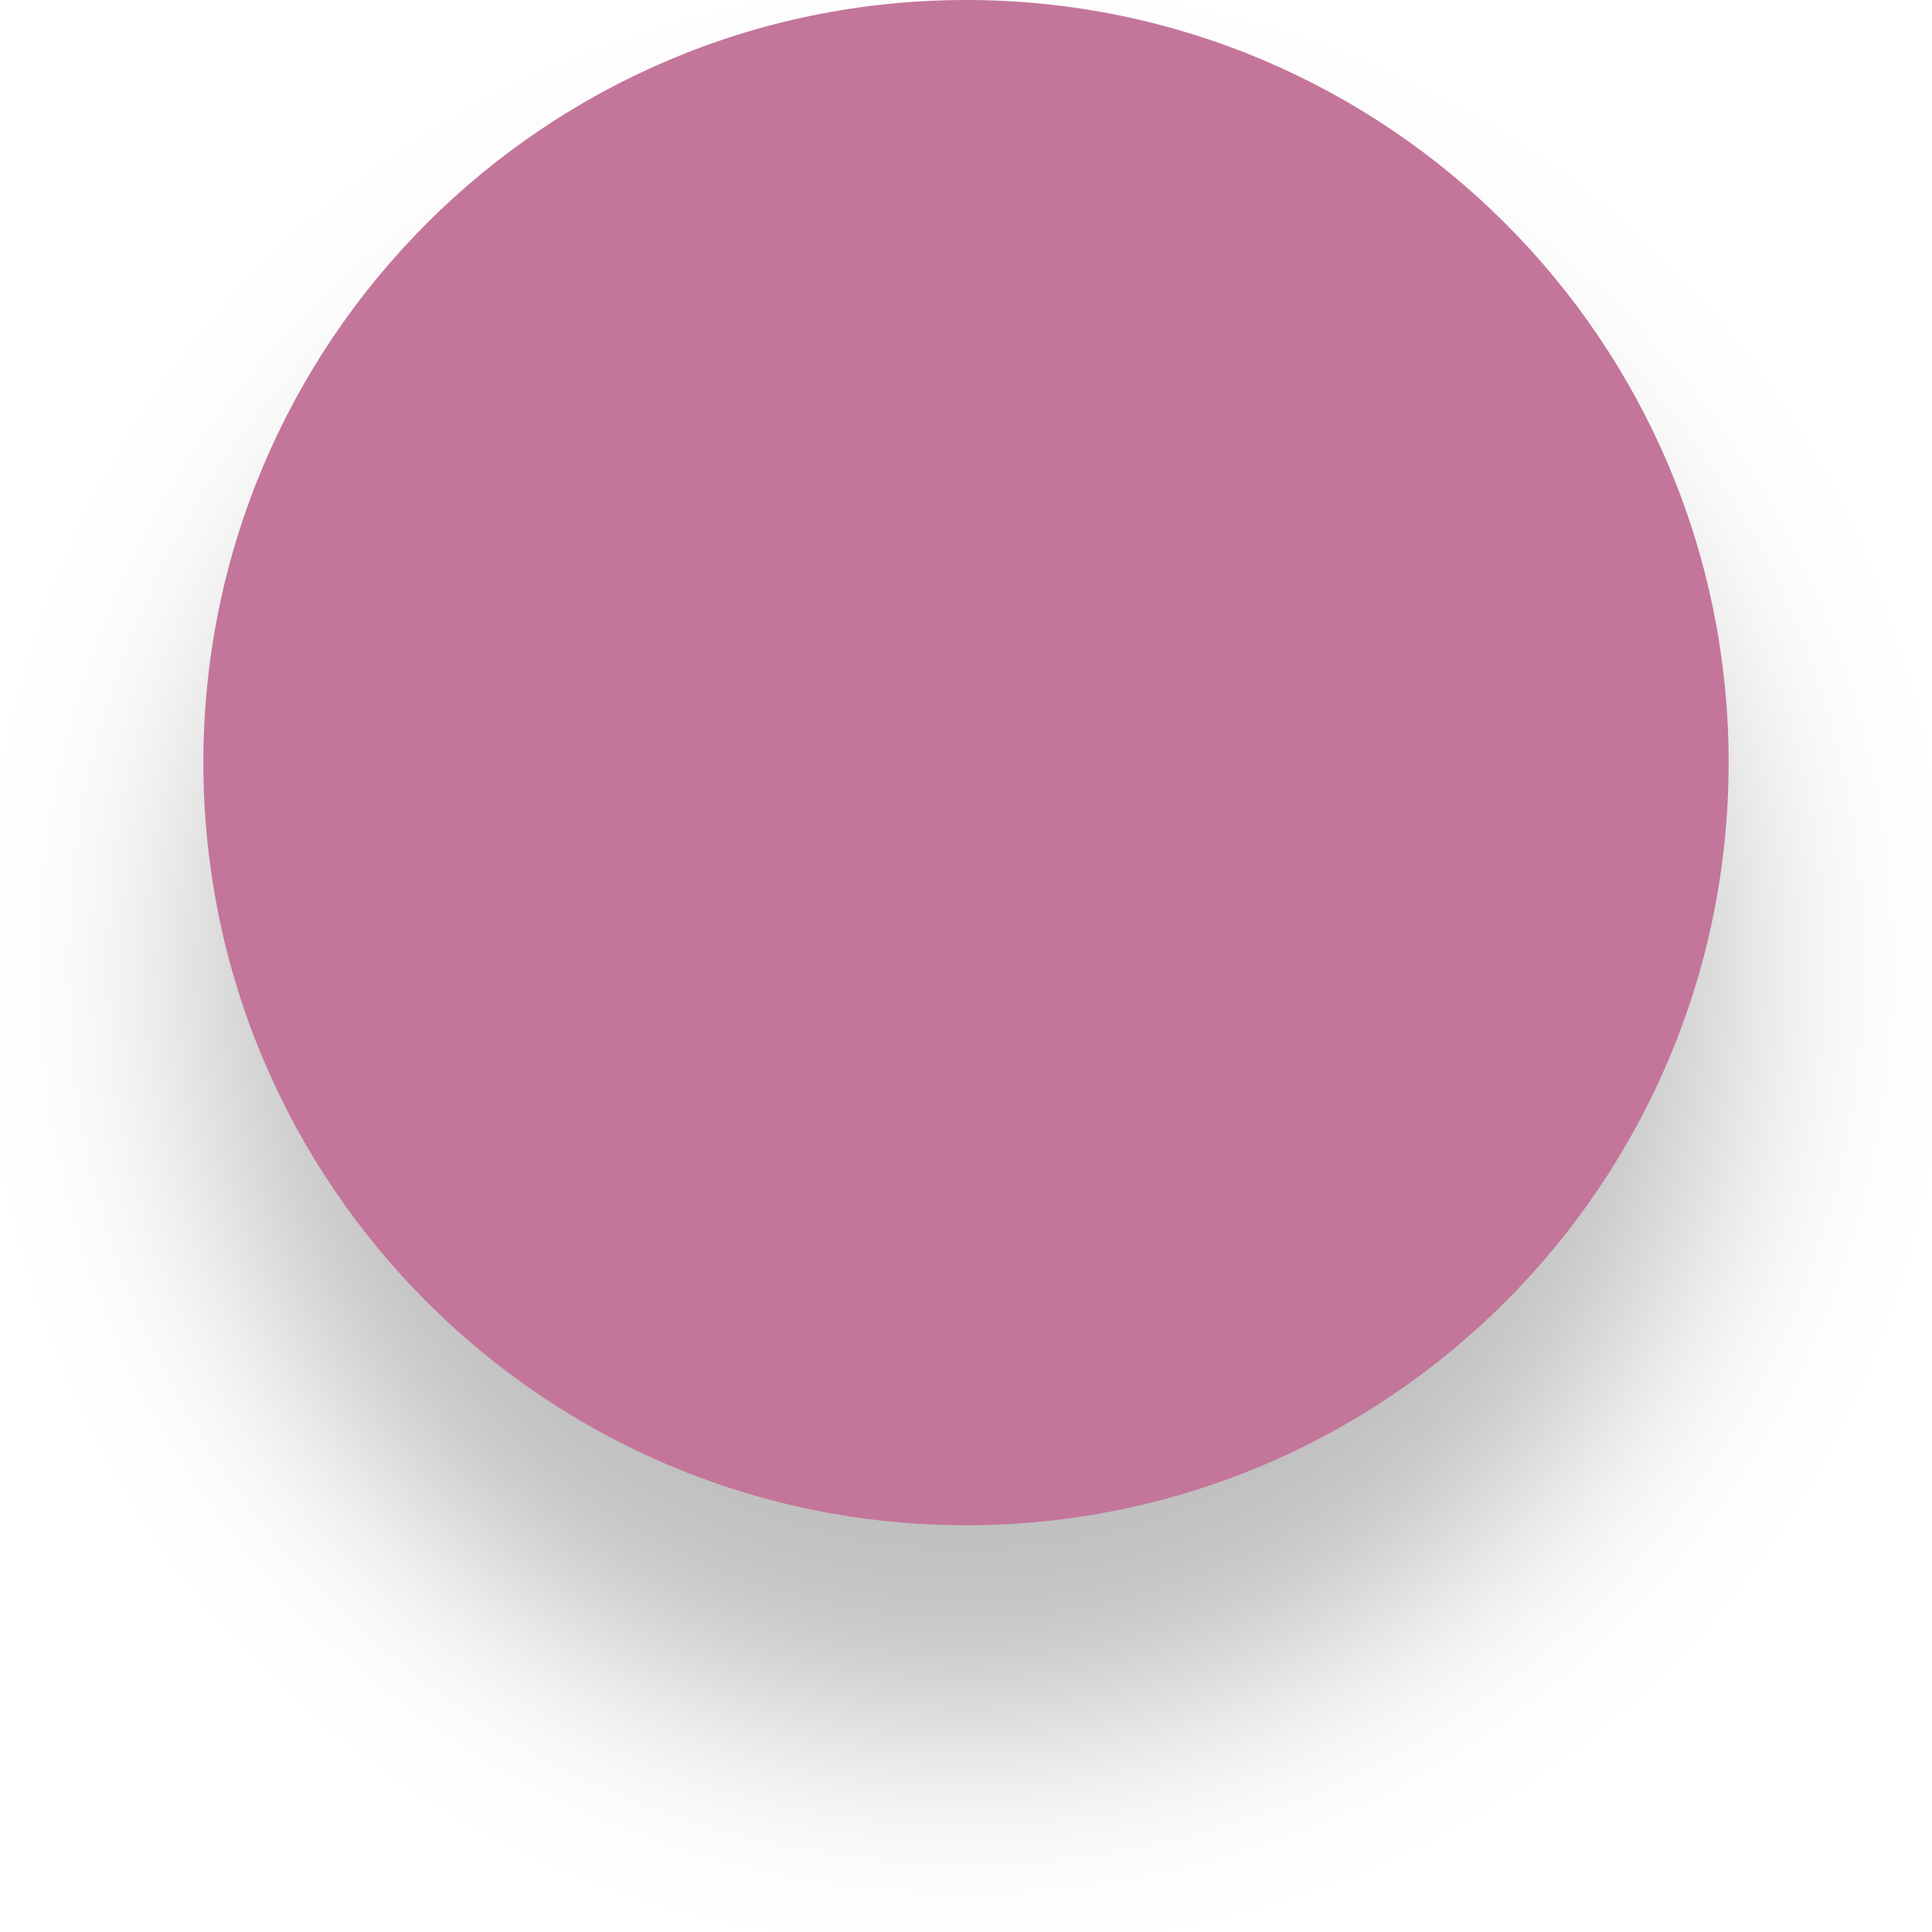
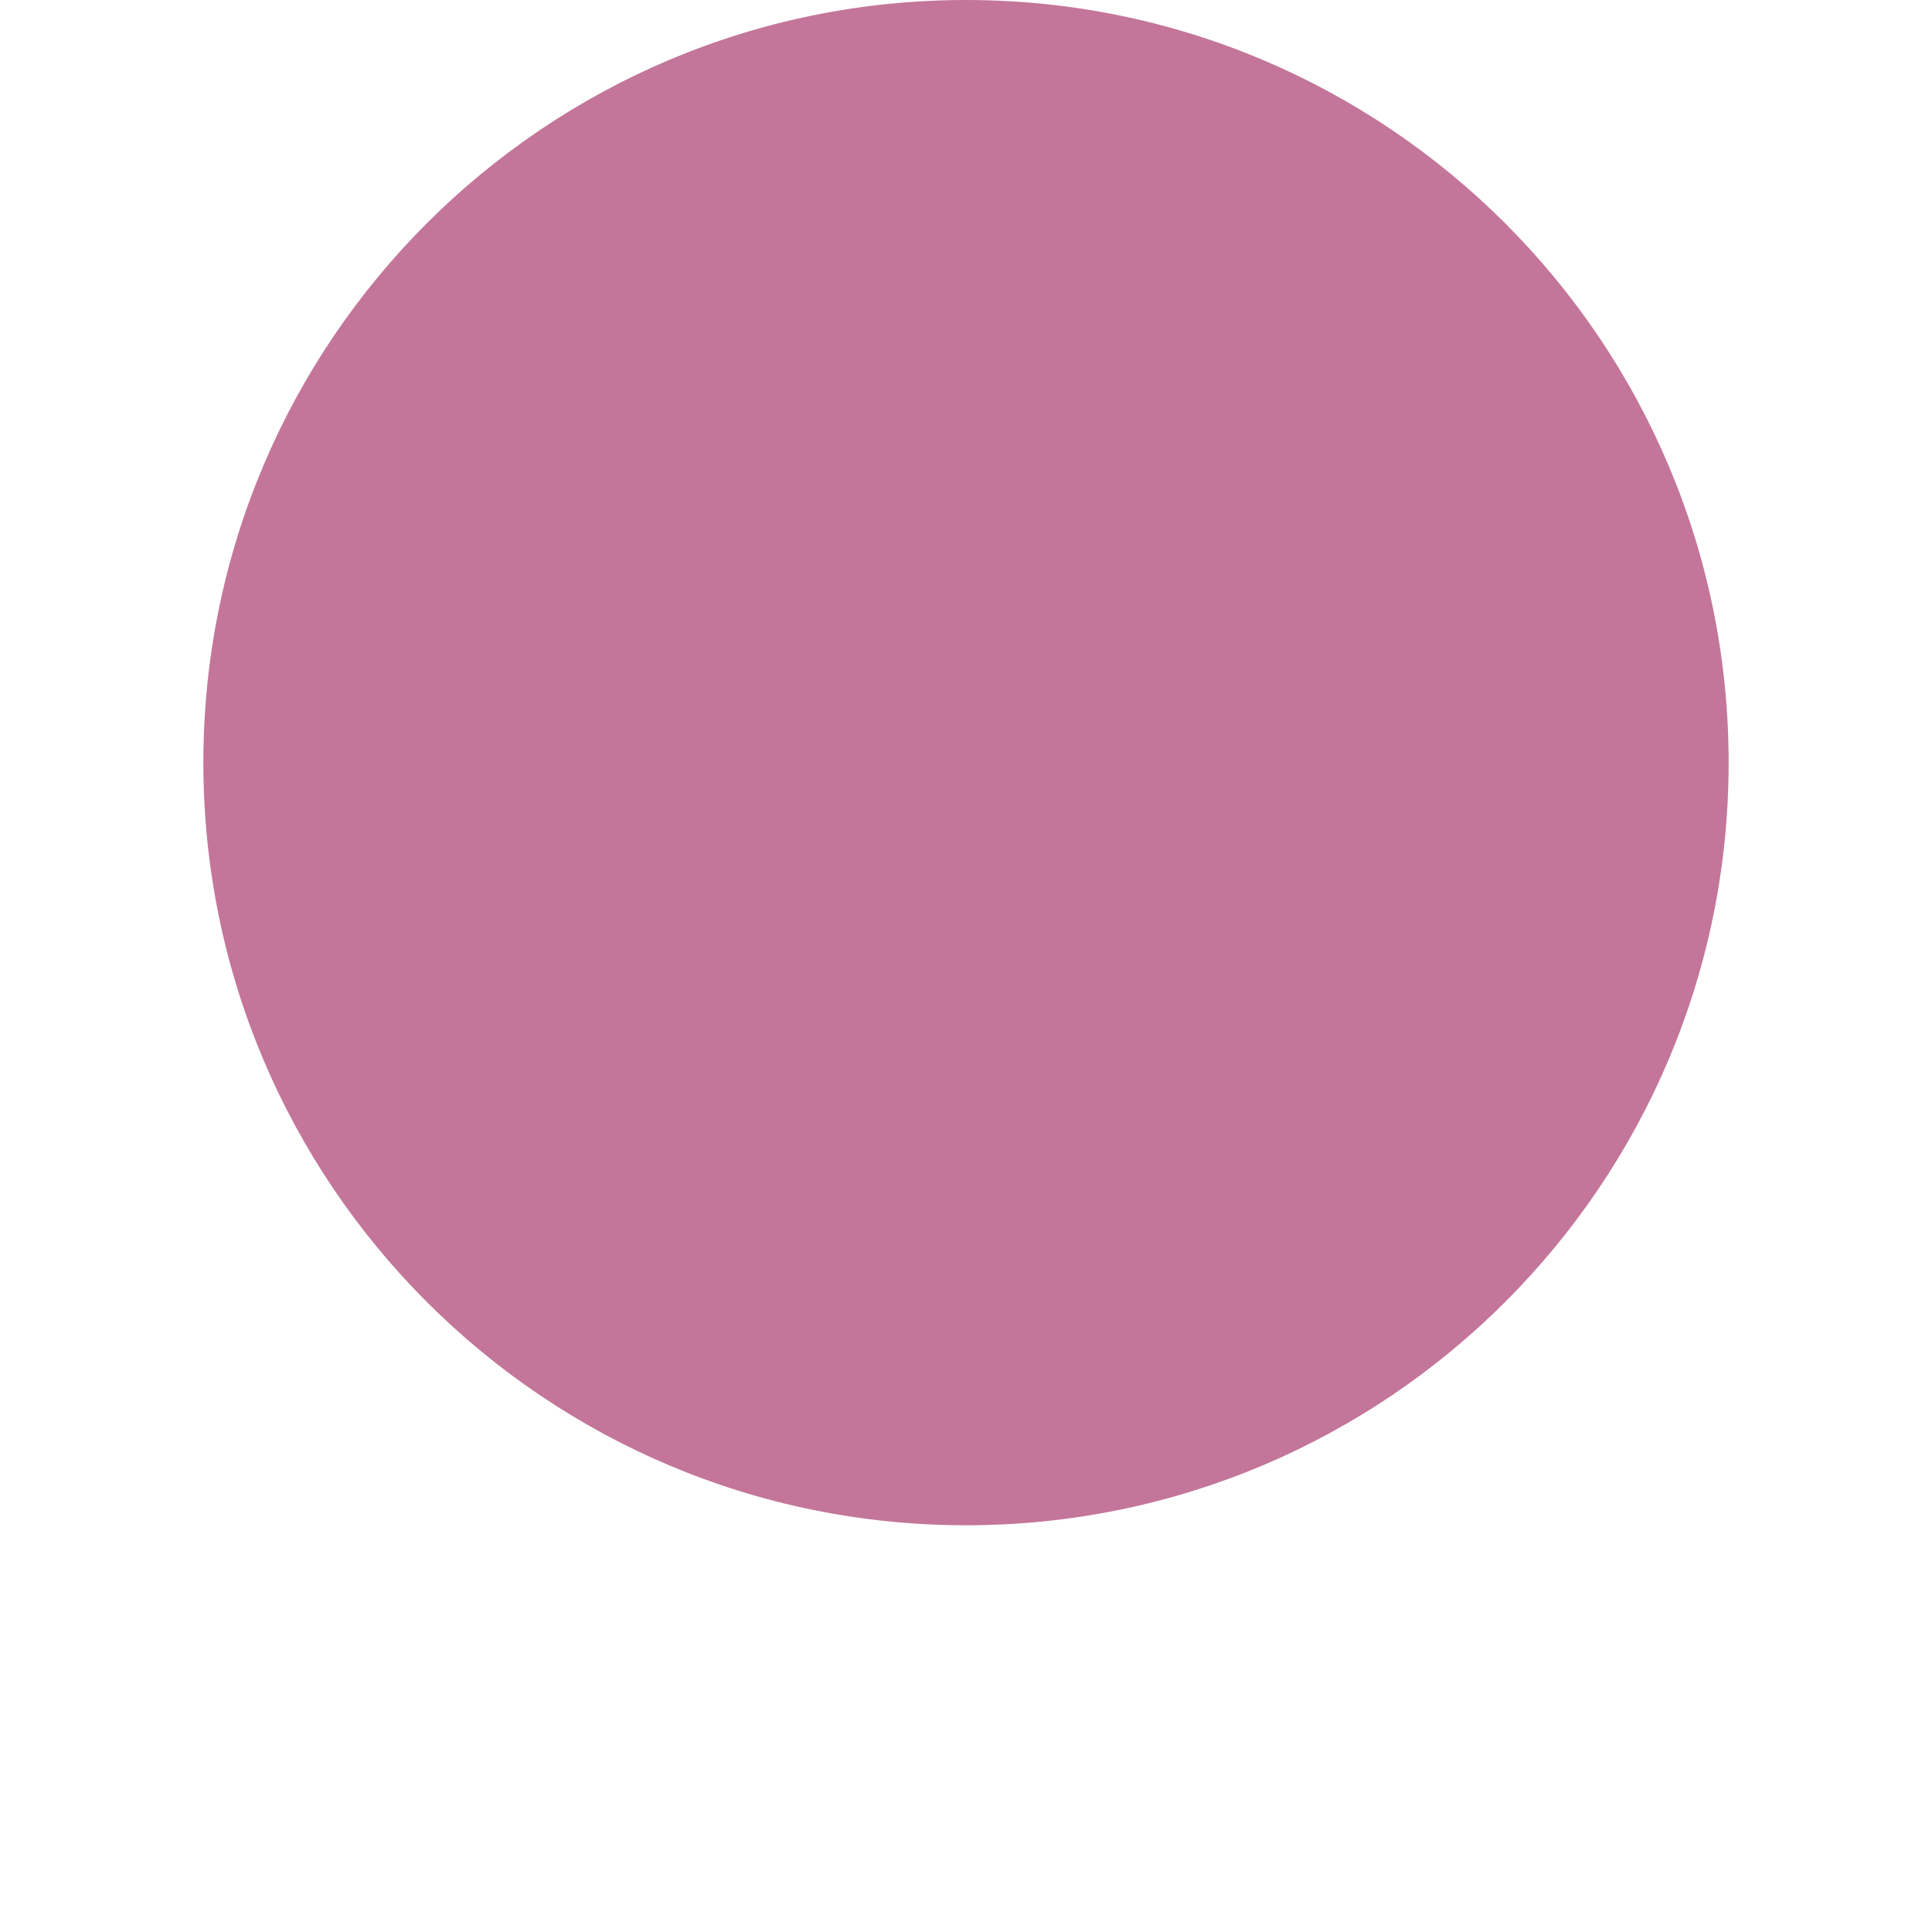
<svg xmlns="http://www.w3.org/2000/svg" width="38" height="38" viewBox="0 0 38 38" fill="none">
-   <g filter="url(#filter0_d)">
-     <circle cx="19" cy="15" r="15" fill="#C3769A" />
-   </g>
-   <defs>
-     <filter id="filter0_d" x="0" y="0" width="38" height="38" filterUnits="userSpaceOnUse" color-interpolation-filters="sRGB">
-       <feFlood flood-opacity="0" result="BackgroundImageFix" />
-       <feColorMatrix in="SourceAlpha" type="matrix" values="0 0 0 0 0 0 0 0 0 0 0 0 0 0 0 0 0 0 127 0" />
-       <feOffset dy="4" />
-       <feGaussianBlur stdDeviation="2" />
-       <feColorMatrix type="matrix" values="0 0 0 0 0 0 0 0 0 0 0 0 0 0 0 0 0 0 0.25 0" />
-       <feBlend mode="normal" in2="BackgroundImageFix" result="effect1_dropShadow" />
-       <feBlend mode="normal" in="SourceGraphic" in2="effect1_dropShadow" result="shape" />
-     </filter>
-   </defs>
+   <circle cx="19" cy="15" r="15" fill="#C3769A" />
</svg>
